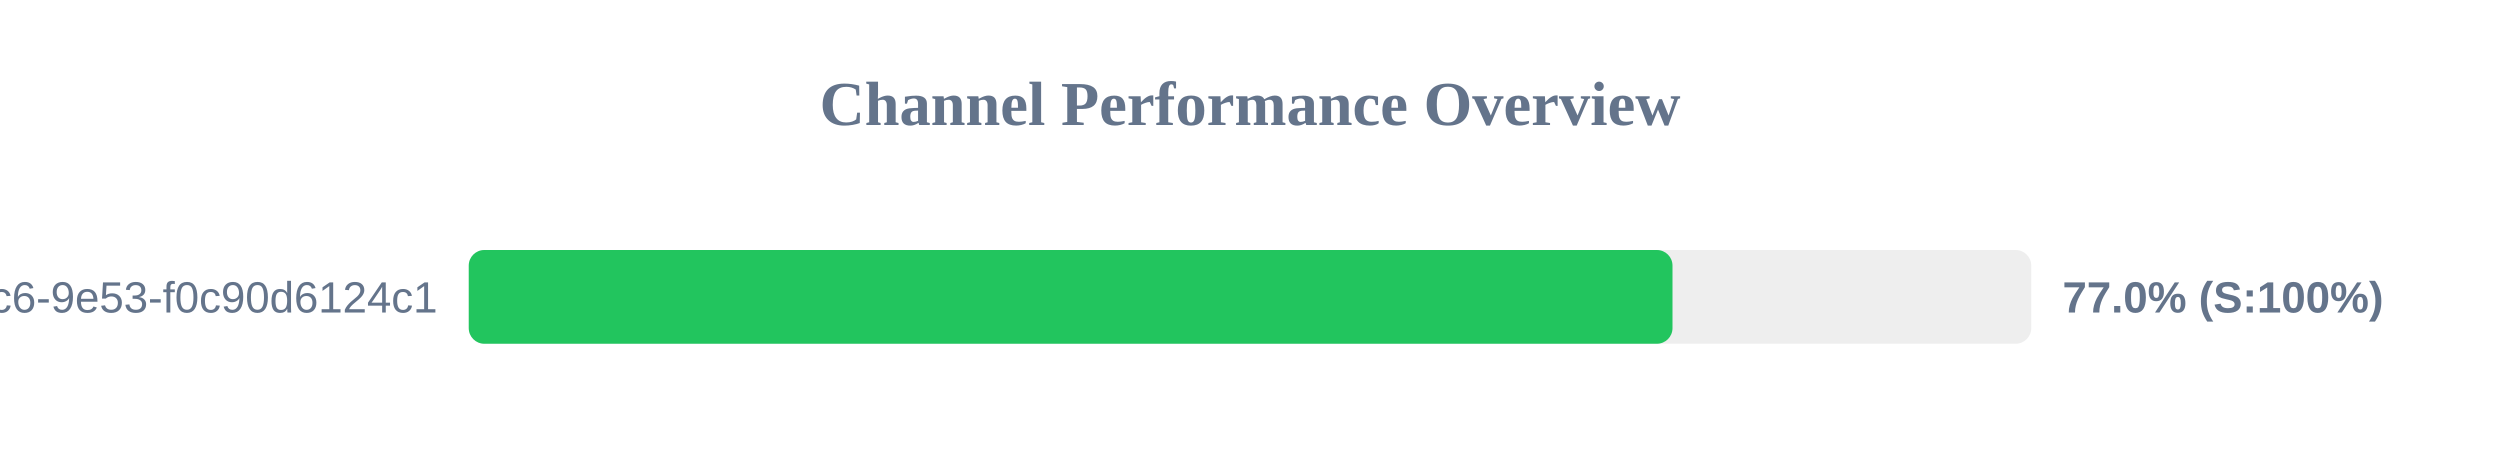
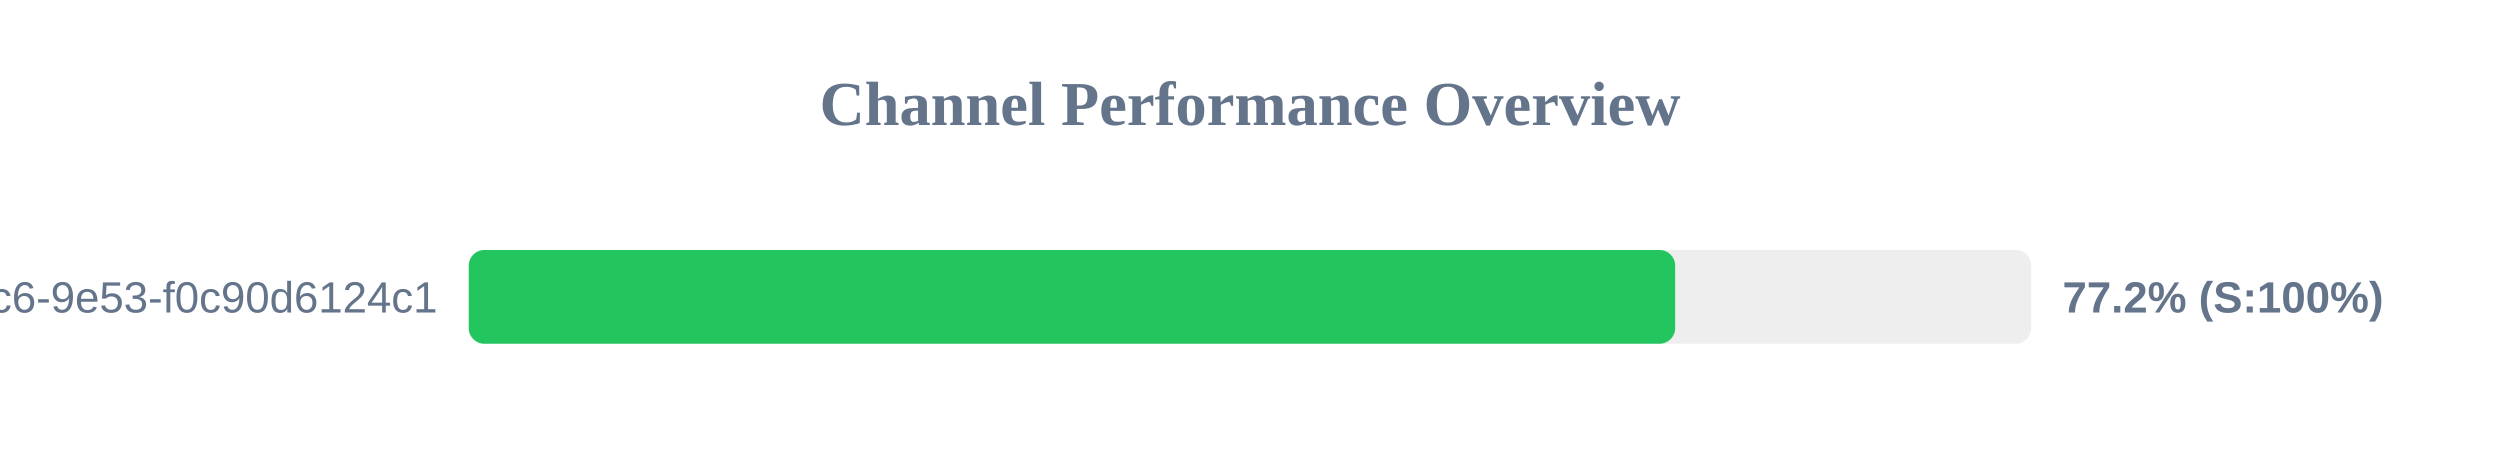
<svg xmlns="http://www.w3.org/2000/svg" width="800" height="150" version="1.1">
  <style>
        .row { font: 14px Arial; fill: #64748b; }
        .score { font: bold 14px Arial; fill: #64748b; }
    </style>
  <text x="400" y="40" text-anchor="middle" font-size="20px" font-weight="bold" fill="#64748b">Channel Performance Overview</text>
  <rect x="150" y="80" width="500" height="30" fill="#eee" rx="5" />
-   <rect x="150" y="80" width="385.2" height="30" fill="#22c55e" rx="5" />
+   <rect x="150" y="80" width="386.05" height="30" fill="#22c55e" rx="5" />
  <text x="140" y="100" text-anchor="end" class="row">?uuid=4685eb2a-5ddb-4dc6-9e53-f0c90d6124c1</text>
-   <text x="660" y="100" text-anchor="start" class="score">77.0% (S:100%)</text>
+   <text x="660" y="100" text-anchor="start" class="score">77.2% (S:100%)</text>
</svg>
